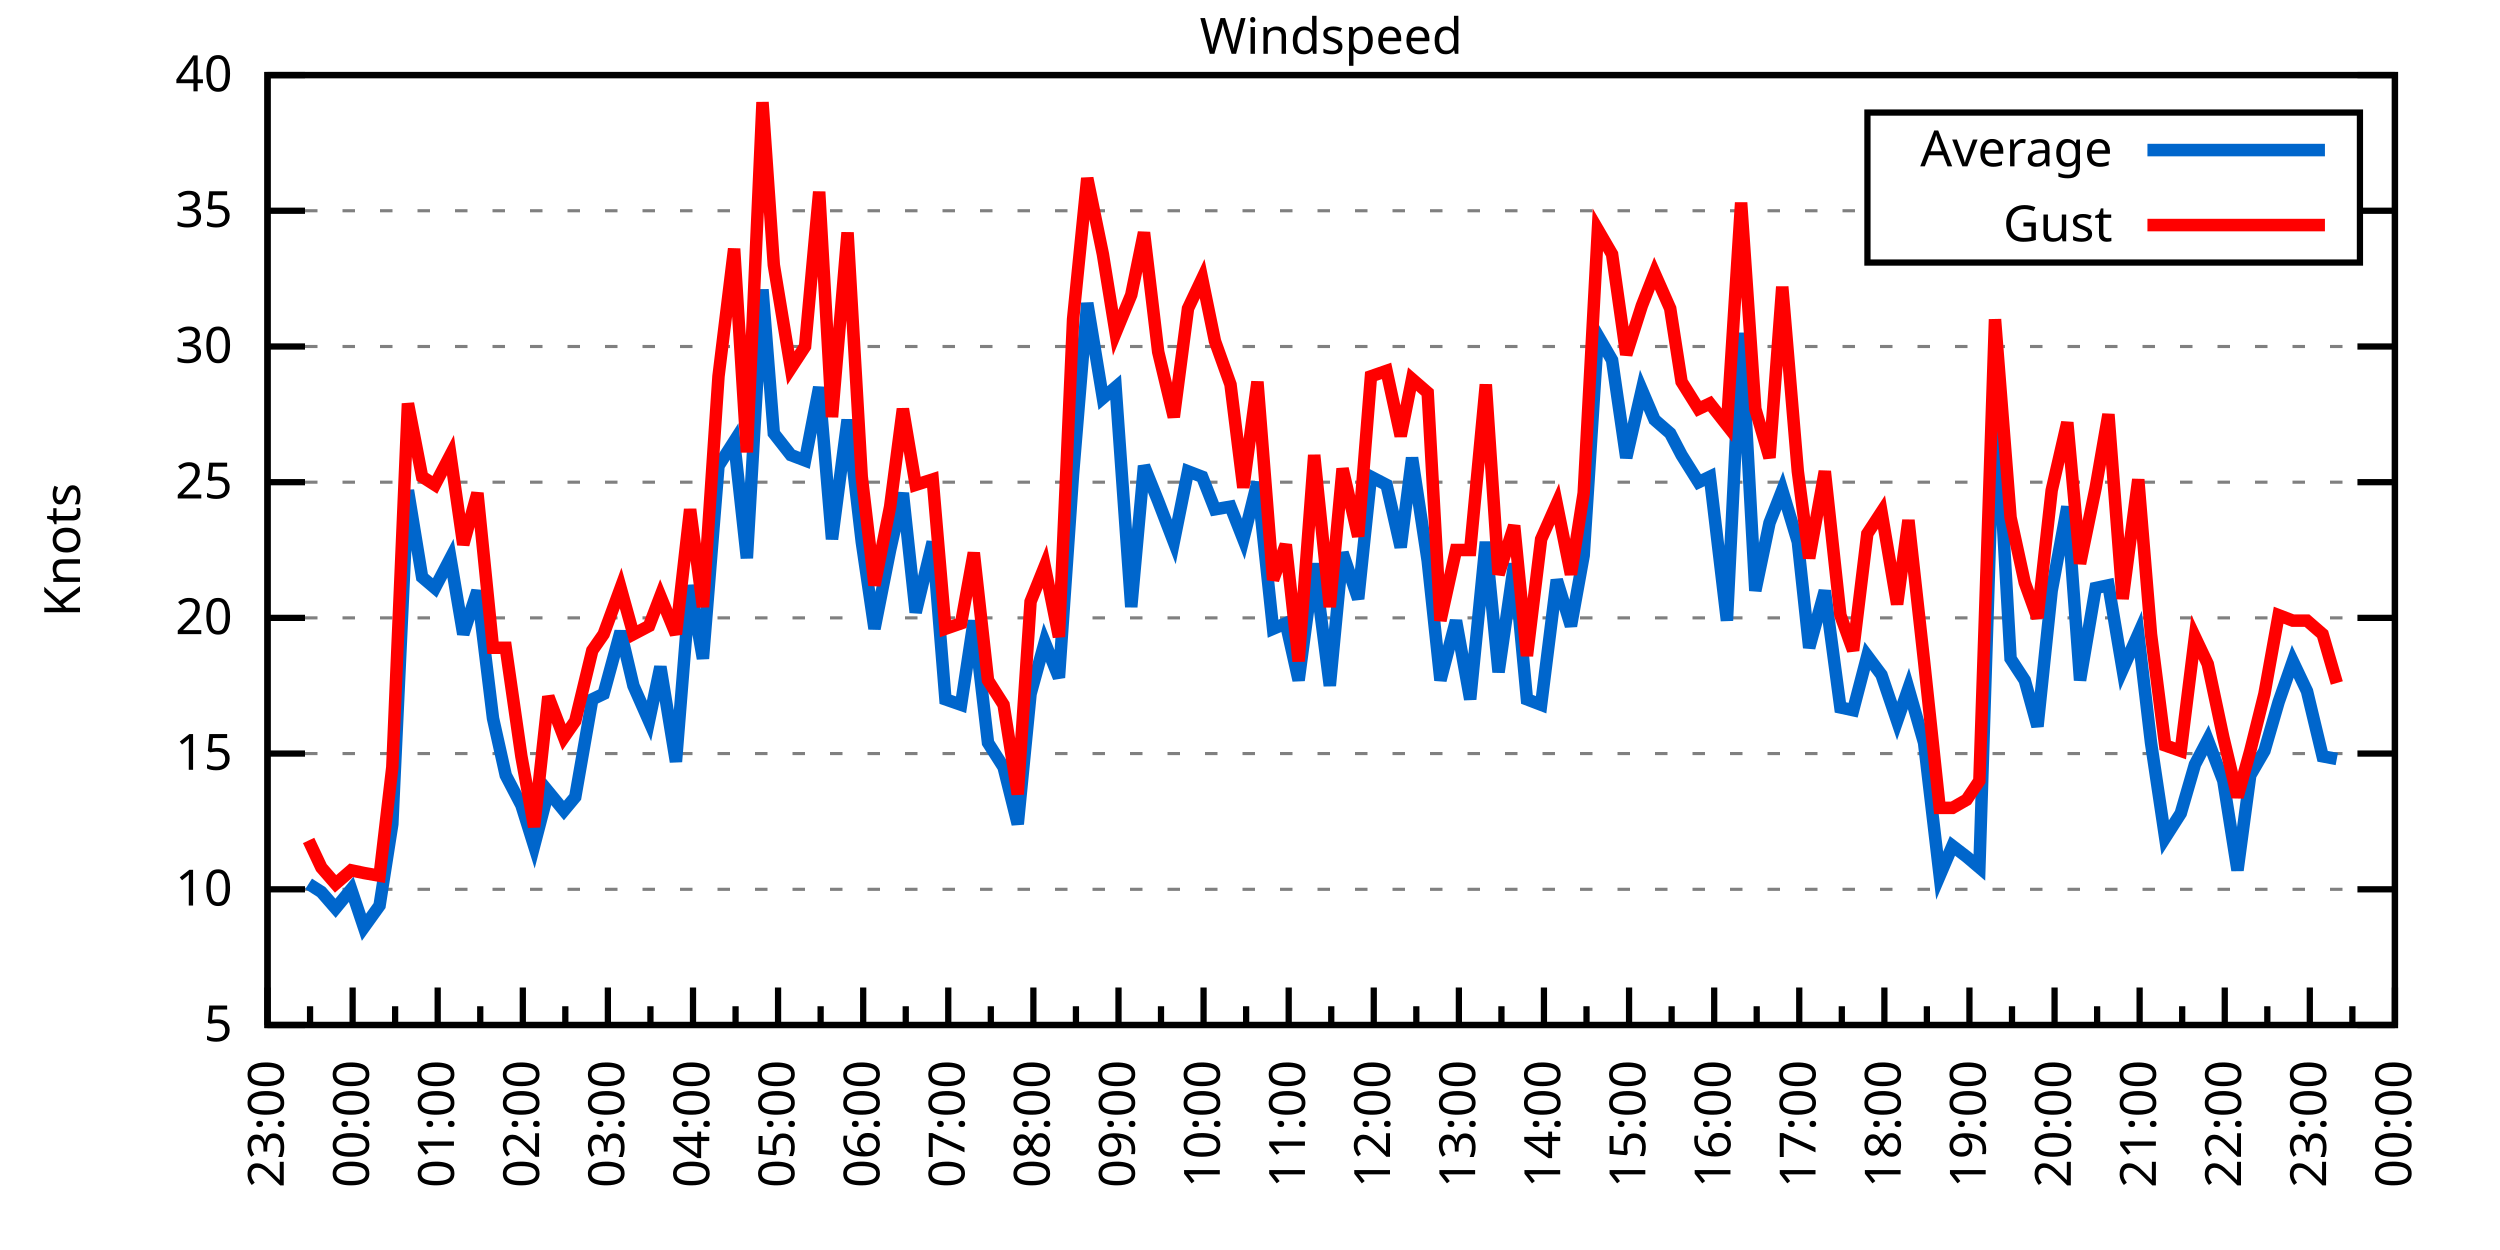
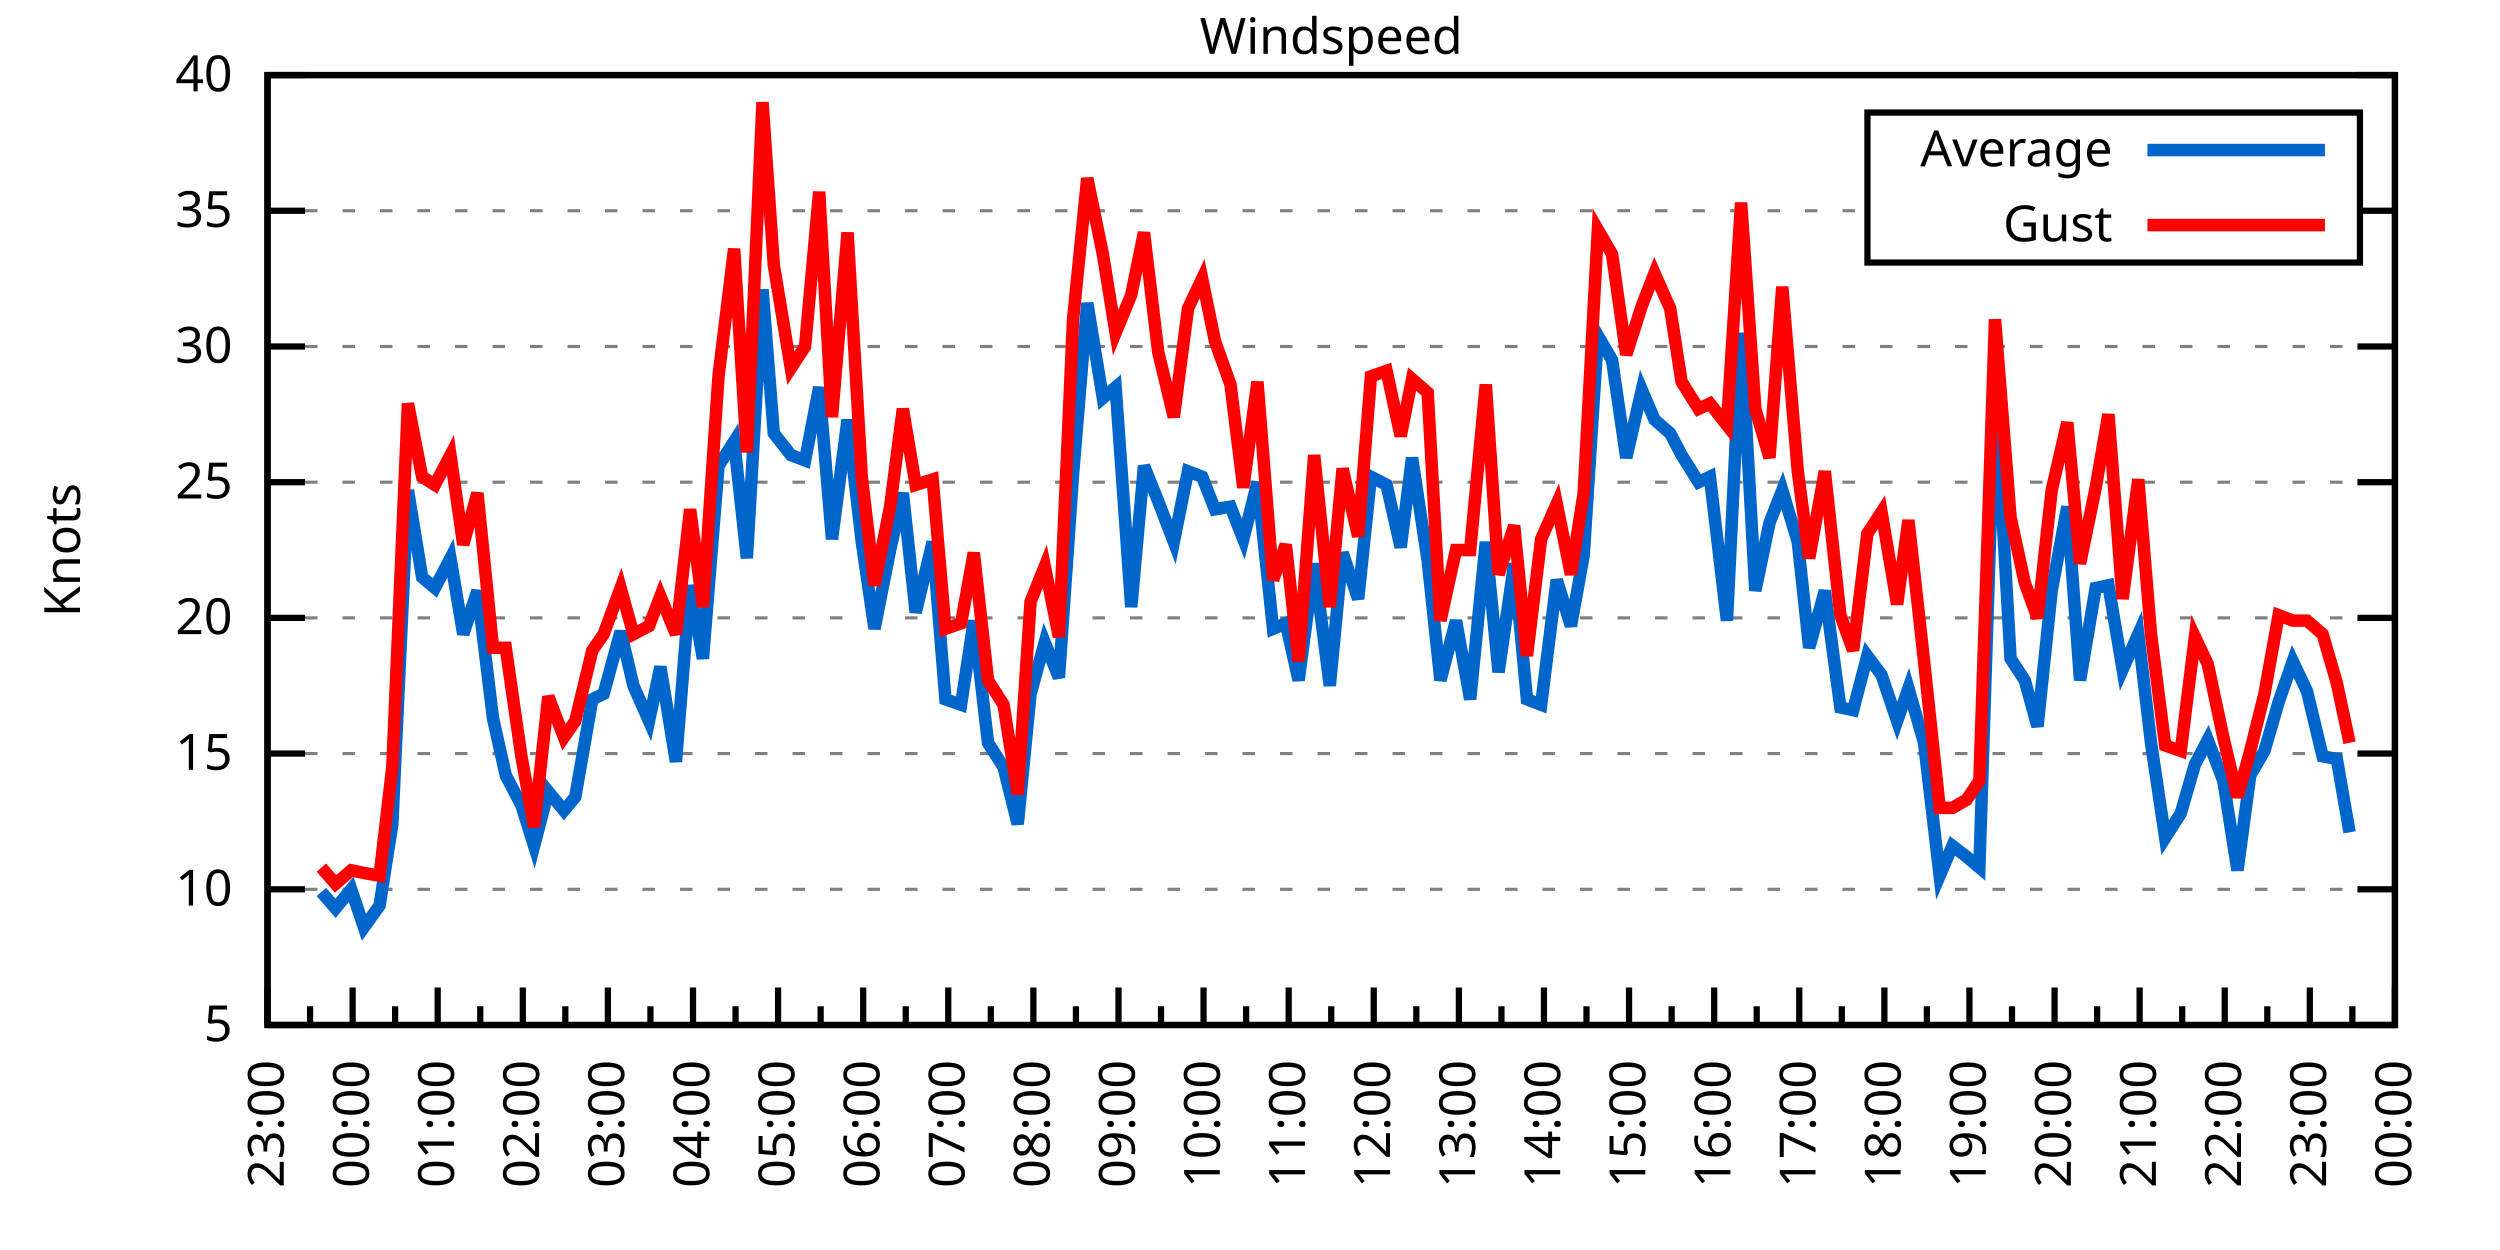
<svg xmlns="http://www.w3.org/2000/svg" xmlns:xlink="http://www.w3.org/1999/xlink" width="400" height="200" viewBox="0 0 400 200">
  <g id="gnuplot_canvas">
    <rect x="0" y="0" width="400" height="200" fill="none" />
    <defs>
      <circle id="gpDot" r="0.5" stroke-width="0.5" stroke="currentColor" />
      <path id="gpPt0" stroke-width="0.333" stroke="currentColor" d="M-1,0 h2 M0,-1 v2" />
      <path id="gpPt1" stroke-width="0.333" stroke="currentColor" d="M-1,-1 L1,1 M1,-1 L-1,1" />
      <path id="gpPt2" stroke-width="0.333" stroke="currentColor" d="M-1,0 L1,0 M0,-1 L0,1 M-1,-1 L1,1 M-1,1 L1,-1" />
      <rect id="gpPt3" stroke-width="0.333" stroke="currentColor" x="-1" y="-1" width="2" height="2" />
      <rect id="gpPt4" stroke-width="0.333" stroke="currentColor" fill="currentColor" x="-1" y="-1" width="2" height="2" />
      <circle id="gpPt5" stroke-width="0.333" stroke="currentColor" cx="0" cy="0" r="1" />
      <use xlink:href="#gpPt5" id="gpPt6" fill="currentColor" stroke="none" />
      <path id="gpPt7" stroke-width="0.333" stroke="currentColor" d="M0,-1.33 L-1.33,0.67 L1.33,0.67 z" />
      <use xlink:href="#gpPt7" id="gpPt8" fill="currentColor" stroke="none" />
      <use xlink:href="#gpPt7" id="gpPt9" stroke="currentColor" transform="rotate(180)" />
      <use xlink:href="#gpPt9" id="gpPt10" fill="currentColor" stroke="none" />
      <use xlink:href="#gpPt3" id="gpPt11" stroke="currentColor" transform="rotate(45)" />
      <use xlink:href="#gpPt11" id="gpPt12" fill="currentColor" stroke="none" />
      <path id="gpPt13" stroke-width="0.333" stroke="currentColor" d="M0,1.330 L1.265,0.411 L0.782,-1.067 L-0.782,-1.076 L-1.265,0.411 z" />
      <use xlink:href="#gpPt13" id="gpPt14" fill="currentColor" stroke="none" />
      <filter id="textbox" filterUnits="objectBoundingBox" x="0" y="0" height="1" width="1">
        <feFlood flood-color="white" flood-opacity="1" result="bgnd" />
        <feComposite in="SourceGraphic" in2="bgnd" operator="atop" />
      </filter>
      <filter id="greybox" filterUnits="objectBoundingBox" x="0" y="0" height="1" width="1">
        <feFlood flood-color="lightgrey" flood-opacity="1" result="grey" />
        <feComposite in="SourceGraphic" in2="grey" operator="atop" />
      </filter>
    </defs>
    <g fill="none" color="white" stroke="currentColor" stroke-width="1.00" stroke-linecap="butt" stroke-linejoin="miter">
</g>
    <g fill="none" color="black" stroke="currentColor" stroke-width="1.00" stroke-linecap="butt" stroke-linejoin="miter">
      <g stroke="none" shape-rendering="crispEdges">
        <polygon fill="rgb(255, 255, 255)" points="42.80,164.00 383.18,164.00 383.18,12.02 42.80,12.02 " />
      </g>
    </g>
    <g fill="none" color="black" stroke="currentColor" stroke-width="1.00" stroke-linecap="butt" stroke-linejoin="miter">
</g>
    <g fill="none" color="black" stroke="black" stroke-width="0.50" stroke-linecap="butt" stroke-linejoin="miter">
</g>
    <g fill="none" color="gray" stroke="currentColor" stroke-width="0.50" stroke-linecap="butt" stroke-linejoin="miter">
      <path stroke="gray" stroke-dasharray="2,4" class="gridline" d="M42.80,164.00 L383.19,164.00  " />
    </g>
    <g fill="none" color="gray" stroke="gray" stroke-width="1.00" stroke-linecap="butt" stroke-linejoin="miter">
</g>
    <g fill="none" color="black" stroke="currentColor" stroke-width="1.00" stroke-linecap="butt" stroke-linejoin="miter">
      <path stroke="black" d="M42.80,164.00 L48.80,164.00 M383.19,164.00 L377.19,164.00  " />
      <g transform="translate(37.20,166.60)" stroke="none" fill="black" font-family="Sans" font-size="8.00" text-anchor="end">
        <text>
          <tspan font-family="Sans"> 5</tspan>
        </text>
      </g>
    </g>
    <g fill="none" color="black" stroke="currentColor" stroke-width="1.00" stroke-linecap="butt" stroke-linejoin="miter">
</g>
    <g fill="none" color="black" stroke="black" stroke-width="0.50" stroke-linecap="butt" stroke-linejoin="miter">
</g>
    <g fill="none" color="gray" stroke="currentColor" stroke-width="0.50" stroke-linecap="butt" stroke-linejoin="miter">
      <path stroke="gray" stroke-dasharray="2,4" class="gridline" d="M42.80,142.29 L383.19,142.29  " />
    </g>
    <g fill="none" color="gray" stroke="gray" stroke-width="1.00" stroke-linecap="butt" stroke-linejoin="miter">
</g>
    <g fill="none" color="black" stroke="currentColor" stroke-width="1.00" stroke-linecap="butt" stroke-linejoin="miter">
      <path stroke="black" d="M42.80,142.29 L48.80,142.29 M383.19,142.29 L377.19,142.29  " />
      <g transform="translate(37.20,144.89)" stroke="none" fill="black" font-family="Sans" font-size="8.00" text-anchor="end">
        <text>
          <tspan font-family="Sans"> 10</tspan>
        </text>
      </g>
    </g>
    <g fill="none" color="black" stroke="currentColor" stroke-width="1.00" stroke-linecap="butt" stroke-linejoin="miter">
</g>
    <g fill="none" color="black" stroke="black" stroke-width="0.50" stroke-linecap="butt" stroke-linejoin="miter">
</g>
    <g fill="none" color="gray" stroke="currentColor" stroke-width="0.50" stroke-linecap="butt" stroke-linejoin="miter">
      <path stroke="gray" stroke-dasharray="2,4" class="gridline" d="M42.80,120.57 L383.19,120.57  " />
    </g>
    <g fill="none" color="gray" stroke="gray" stroke-width="1.00" stroke-linecap="butt" stroke-linejoin="miter">
</g>
    <g fill="none" color="black" stroke="currentColor" stroke-width="1.00" stroke-linecap="butt" stroke-linejoin="miter">
      <path stroke="black" d="M42.80,120.57 L48.80,120.57 M383.19,120.57 L377.19,120.57  " />
      <g transform="translate(37.20,123.17)" stroke="none" fill="black" font-family="Sans" font-size="8.00" text-anchor="end">
        <text>
          <tspan font-family="Sans"> 15</tspan>
        </text>
      </g>
    </g>
    <g fill="none" color="black" stroke="currentColor" stroke-width="1.00" stroke-linecap="butt" stroke-linejoin="miter">
</g>
    <g fill="none" color="black" stroke="black" stroke-width="0.50" stroke-linecap="butt" stroke-linejoin="miter">
</g>
    <g fill="none" color="gray" stroke="currentColor" stroke-width="0.50" stroke-linecap="butt" stroke-linejoin="miter">
      <path stroke="gray" stroke-dasharray="2,4" class="gridline" d="M42.80,98.86 L383.19,98.86  " />
    </g>
    <g fill="none" color="gray" stroke="gray" stroke-width="1.00" stroke-linecap="butt" stroke-linejoin="miter">
</g>
    <g fill="none" color="black" stroke="currentColor" stroke-width="1.00" stroke-linecap="butt" stroke-linejoin="miter">
      <path stroke="black" d="M42.80,98.86 L48.80,98.86 M383.19,98.86 L377.19,98.86  " />
      <g transform="translate(37.20,101.46)" stroke="none" fill="black" font-family="Sans" font-size="8.00" text-anchor="end">
        <text>
          <tspan font-family="Sans"> 20</tspan>
        </text>
      </g>
    </g>
    <g fill="none" color="black" stroke="currentColor" stroke-width="1.00" stroke-linecap="butt" stroke-linejoin="miter">
</g>
    <g fill="none" color="black" stroke="black" stroke-width="0.50" stroke-linecap="butt" stroke-linejoin="miter">
</g>
    <g fill="none" color="gray" stroke="currentColor" stroke-width="0.50" stroke-linecap="butt" stroke-linejoin="miter">
      <path stroke="gray" stroke-dasharray="2,4" class="gridline" d="M42.80,77.15 L383.19,77.15  " />
    </g>
    <g fill="none" color="gray" stroke="gray" stroke-width="1.00" stroke-linecap="butt" stroke-linejoin="miter">
</g>
    <g fill="none" color="black" stroke="currentColor" stroke-width="1.00" stroke-linecap="butt" stroke-linejoin="miter">
      <path stroke="black" d="M42.80,77.15 L48.80,77.15 M383.19,77.15 L377.19,77.15  " />
      <g transform="translate(37.20,79.75)" stroke="none" fill="black" font-family="Sans" font-size="8.00" text-anchor="end">
        <text>
          <tspan font-family="Sans"> 25</tspan>
        </text>
      </g>
    </g>
    <g fill="none" color="black" stroke="currentColor" stroke-width="1.00" stroke-linecap="butt" stroke-linejoin="miter">
</g>
    <g fill="none" color="black" stroke="black" stroke-width="0.50" stroke-linecap="butt" stroke-linejoin="miter">
</g>
    <g fill="none" color="gray" stroke="currentColor" stroke-width="0.50" stroke-linecap="butt" stroke-linejoin="miter">
      <path stroke="gray" stroke-dasharray="2,4" class="gridline" d="M42.80,55.44 L383.19,55.44  " />
    </g>
    <g fill="none" color="gray" stroke="gray" stroke-width="1.00" stroke-linecap="butt" stroke-linejoin="miter">
</g>
    <g fill="none" color="black" stroke="currentColor" stroke-width="1.00" stroke-linecap="butt" stroke-linejoin="miter">
      <path stroke="black" d="M42.80,55.44 L48.80,55.44 M383.19,55.44 L377.19,55.44  " />
      <g transform="translate(37.20,58.04)" stroke="none" fill="black" font-family="Sans" font-size="8.00" text-anchor="end">
        <text>
          <tspan font-family="Sans"> 30</tspan>
        </text>
      </g>
    </g>
    <g fill="none" color="black" stroke="currentColor" stroke-width="1.00" stroke-linecap="butt" stroke-linejoin="miter">
</g>
    <g fill="none" color="black" stroke="black" stroke-width="0.50" stroke-linecap="butt" stroke-linejoin="miter">
</g>
    <g fill="none" color="gray" stroke="currentColor" stroke-width="0.50" stroke-linecap="butt" stroke-linejoin="miter">
      <path stroke="gray" stroke-dasharray="2,4" class="gridline" d="M42.80,33.72 L298.79,33.72 M377.59,33.72 L383.19,33.72  " />
    </g>
    <g fill="none" color="gray" stroke="gray" stroke-width="1.00" stroke-linecap="butt" stroke-linejoin="miter">
</g>
    <g fill="none" color="black" stroke="currentColor" stroke-width="1.00" stroke-linecap="butt" stroke-linejoin="miter">
      <path stroke="black" d="M42.80,33.72 L48.80,33.72 M383.19,33.72 L377.19,33.72  " />
      <g transform="translate(37.20,36.32)" stroke="none" fill="black" font-family="Sans" font-size="8.00" text-anchor="end">
        <text>
          <tspan font-family="Sans"> 35</tspan>
        </text>
      </g>
    </g>
    <g fill="none" color="black" stroke="currentColor" stroke-width="1.00" stroke-linecap="butt" stroke-linejoin="miter">
</g>
    <g fill="none" color="black" stroke="black" stroke-width="0.50" stroke-linecap="butt" stroke-linejoin="miter">
</g>
    <g fill="none" color="gray" stroke="currentColor" stroke-width="0.50" stroke-linecap="butt" stroke-linejoin="miter">
      <path stroke="gray" stroke-dasharray="2,4" class="gridline" d="M42.80,12.01 L383.19,12.01  " />
    </g>
    <g fill="none" color="gray" stroke="gray" stroke-width="1.00" stroke-linecap="butt" stroke-linejoin="miter">
</g>
    <g fill="none" color="black" stroke="currentColor" stroke-width="1.00" stroke-linecap="butt" stroke-linejoin="miter">
      <path stroke="black" d="M42.80,12.01 L48.80,12.01 M383.19,12.01 L377.19,12.01  " />
      <g transform="translate(37.20,14.61)" stroke="none" fill="black" font-family="Sans" font-size="8.00" text-anchor="end">
        <text>
          <tspan font-family="Sans"> 40</tspan>
        </text>
      </g>
    </g>
    <g fill="none" color="black" stroke="currentColor" stroke-width="1.00" stroke-linecap="butt" stroke-linejoin="miter">
      <path stroke="black" d="M42.80,164.00 L42.80,158.00  " />
      <g transform="translate(45.40,169.60) rotate(270)" stroke="none" fill="black" font-family="Sans" font-size="8.00" text-anchor="end">
        <text>
          <tspan font-family="Sans">23:00</tspan>
        </text>
      </g>
    </g>
    <g fill="none" color="black" stroke="currentColor" stroke-width="1.00" stroke-linecap="butt" stroke-linejoin="miter">
      <path stroke="black" d="M49.61,164.00 L49.61,161.00 M56.42,164.00 L56.42,158.00  " />
      <g transform="translate(59.02,169.60) rotate(270)" stroke="none" fill="black" font-family="Sans" font-size="8.00" text-anchor="end">
        <text>
          <tspan font-family="Sans">00:00</tspan>
        </text>
      </g>
    </g>
    <g fill="none" color="black" stroke="currentColor" stroke-width="1.00" stroke-linecap="butt" stroke-linejoin="miter">
      <path stroke="black" d="M63.22,164.00 L63.22,161.00 M70.03,164.00 L70.03,158.00  " />
      <g transform="translate(72.63,169.60) rotate(270)" stroke="none" fill="black" font-family="Sans" font-size="8.00" text-anchor="end">
        <text>
          <tspan font-family="Sans">01:00</tspan>
        </text>
      </g>
    </g>
    <g fill="none" color="black" stroke="currentColor" stroke-width="1.00" stroke-linecap="butt" stroke-linejoin="miter">
      <path stroke="black" d="M76.84,164.00 L76.84,161.00 M83.65,164.00 L83.65,158.00  " />
      <g transform="translate(86.25,169.60) rotate(270)" stroke="none" fill="black" font-family="Sans" font-size="8.00" text-anchor="end">
        <text>
          <tspan font-family="Sans">02:00</tspan>
        </text>
      </g>
    </g>
    <g fill="none" color="black" stroke="currentColor" stroke-width="1.00" stroke-linecap="butt" stroke-linejoin="miter">
      <path stroke="black" d="M90.45,164.00 L90.45,161.00 M97.26,164.00 L97.26,158.00  " />
      <g transform="translate(99.86,169.60) rotate(270)" stroke="none" fill="black" font-family="Sans" font-size="8.00" text-anchor="end">
        <text>
          <tspan font-family="Sans">03:00</tspan>
        </text>
      </g>
    </g>
    <g fill="none" color="black" stroke="currentColor" stroke-width="1.00" stroke-linecap="butt" stroke-linejoin="miter">
      <path stroke="black" d="M104.07,164.00 L104.07,161.00 M110.88,164.00 L110.88,158.00  " />
      <g transform="translate(113.48,169.60) rotate(270)" stroke="none" fill="black" font-family="Sans" font-size="8.00" text-anchor="end">
        <text>
          <tspan font-family="Sans">04:00</tspan>
        </text>
      </g>
    </g>
    <g fill="none" color="black" stroke="currentColor" stroke-width="1.00" stroke-linecap="butt" stroke-linejoin="miter">
      <path stroke="black" d="M117.69,164.00 L117.69,161.00 M124.49,164.00 L124.49,158.00  " />
      <g transform="translate(127.09,169.60) rotate(270)" stroke="none" fill="black" font-family="Sans" font-size="8.00" text-anchor="end">
        <text>
          <tspan font-family="Sans">05:00</tspan>
        </text>
      </g>
    </g>
    <g fill="none" color="black" stroke="currentColor" stroke-width="1.00" stroke-linecap="butt" stroke-linejoin="miter">
      <path stroke="black" d="M131.30,164.00 L131.30,161.00 M138.11,164.00 L138.11,158.00  " />
      <g transform="translate(140.71,169.60) rotate(270)" stroke="none" fill="black" font-family="Sans" font-size="8.00" text-anchor="end">
        <text>
          <tspan font-family="Sans">06:00</tspan>
        </text>
      </g>
    </g>
    <g fill="none" color="black" stroke="currentColor" stroke-width="1.00" stroke-linecap="butt" stroke-linejoin="miter">
      <path stroke="black" d="M144.92,164.00 L144.92,161.00 M151.72,164.00 L151.72,158.00  " />
      <g transform="translate(154.32,169.60) rotate(270)" stroke="none" fill="black" font-family="Sans" font-size="8.00" text-anchor="end">
        <text>
          <tspan font-family="Sans">07:00</tspan>
        </text>
      </g>
    </g>
    <g fill="none" color="black" stroke="currentColor" stroke-width="1.00" stroke-linecap="butt" stroke-linejoin="miter">
      <path stroke="black" d="M158.53,164.00 L158.53,161.00 M165.34,164.00 L165.34,158.00  " />
      <g transform="translate(167.94,169.60) rotate(270)" stroke="none" fill="black" font-family="Sans" font-size="8.00" text-anchor="end">
        <text>
          <tspan font-family="Sans">08:00</tspan>
        </text>
      </g>
    </g>
    <g fill="none" color="black" stroke="currentColor" stroke-width="1.00" stroke-linecap="butt" stroke-linejoin="miter">
      <path stroke="black" d="M172.15,164.00 L172.15,161.00 M178.96,164.00 L178.96,158.00  " />
      <g transform="translate(181.56,169.60) rotate(270)" stroke="none" fill="black" font-family="Sans" font-size="8.00" text-anchor="end">
        <text>
          <tspan font-family="Sans">09:00</tspan>
        </text>
      </g>
    </g>
    <g fill="none" color="black" stroke="currentColor" stroke-width="1.00" stroke-linecap="butt" stroke-linejoin="miter">
      <path stroke="black" d="M185.76,164.00 L185.76,161.00 M192.57,164.00 L192.57,158.00  " />
      <g transform="translate(195.17,169.60) rotate(270)" stroke="none" fill="black" font-family="Sans" font-size="8.00" text-anchor="end">
        <text>
          <tspan font-family="Sans">10:00</tspan>
        </text>
      </g>
    </g>
    <g fill="none" color="black" stroke="currentColor" stroke-width="1.00" stroke-linecap="butt" stroke-linejoin="miter">
      <path stroke="black" d="M199.38,164.00 L199.38,161.00 M206.19,164.00 L206.19,158.00  " />
      <g transform="translate(208.79,169.60) rotate(270)" stroke="none" fill="black" font-family="Sans" font-size="8.00" text-anchor="end">
        <text>
          <tspan font-family="Sans">11:00</tspan>
        </text>
      </g>
    </g>
    <g fill="none" color="black" stroke="currentColor" stroke-width="1.00" stroke-linecap="butt" stroke-linejoin="miter">
      <path stroke="black" d="M213.00,164.00 L213.00,161.00 M219.80,164.00 L219.80,158.00  " />
      <g transform="translate(222.40,169.60) rotate(270)" stroke="none" fill="black" font-family="Sans" font-size="8.00" text-anchor="end">
        <text>
          <tspan font-family="Sans">12:00</tspan>
        </text>
      </g>
    </g>
    <g fill="none" color="black" stroke="currentColor" stroke-width="1.00" stroke-linecap="butt" stroke-linejoin="miter">
      <path stroke="black" d="M226.61,164.00 L226.61,161.00 M233.42,164.00 L233.42,158.00  " />
      <g transform="translate(236.02,169.60) rotate(270)" stroke="none" fill="black" font-family="Sans" font-size="8.00" text-anchor="end">
        <text>
          <tspan font-family="Sans">13:00</tspan>
        </text>
      </g>
    </g>
    <g fill="none" color="black" stroke="currentColor" stroke-width="1.00" stroke-linecap="butt" stroke-linejoin="miter">
      <path stroke="black" d="M240.23,164.00 L240.23,161.00 M247.03,164.00 L247.03,158.00  " />
      <g transform="translate(249.63,169.60) rotate(270)" stroke="none" fill="black" font-family="Sans" font-size="8.00" text-anchor="end">
        <text>
          <tspan font-family="Sans">14:00</tspan>
        </text>
      </g>
    </g>
    <g fill="none" color="black" stroke="currentColor" stroke-width="1.00" stroke-linecap="butt" stroke-linejoin="miter">
      <path stroke="black" d="M253.84,164.00 L253.84,161.00 M260.65,164.00 L260.65,158.00  " />
      <g transform="translate(263.25,169.60) rotate(270)" stroke="none" fill="black" font-family="Sans" font-size="8.00" text-anchor="end">
        <text>
          <tspan font-family="Sans">15:00</tspan>
        </text>
      </g>
    </g>
    <g fill="none" color="black" stroke="currentColor" stroke-width="1.00" stroke-linecap="butt" stroke-linejoin="miter">
      <path stroke="black" d="M267.46,164.00 L267.46,161.00 M274.27,164.00 L274.27,158.00  " />
      <g transform="translate(276.87,169.60) rotate(270)" stroke="none" fill="black" font-family="Sans" font-size="8.00" text-anchor="end">
        <text>
          <tspan font-family="Sans">16:00</tspan>
        </text>
      </g>
    </g>
    <g fill="none" color="black" stroke="currentColor" stroke-width="1.00" stroke-linecap="butt" stroke-linejoin="miter">
      <path stroke="black" d="M281.07,164.00 L281.07,161.00 M287.88,164.00 L287.88,158.00  " />
      <g transform="translate(290.48,169.60) rotate(270)" stroke="none" fill="black" font-family="Sans" font-size="8.00" text-anchor="end">
        <text>
          <tspan font-family="Sans">17:00</tspan>
        </text>
      </g>
    </g>
    <g fill="none" color="black" stroke="currentColor" stroke-width="1.00" stroke-linecap="butt" stroke-linejoin="miter">
      <path stroke="black" d="M294.69,164.00 L294.69,161.00 M301.50,164.00 L301.50,158.00  " />
      <g transform="translate(304.10,169.60) rotate(270)" stroke="none" fill="black" font-family="Sans" font-size="8.00" text-anchor="end">
        <text>
          <tspan font-family="Sans">18:00</tspan>
        </text>
      </g>
    </g>
    <g fill="none" color="black" stroke="currentColor" stroke-width="1.00" stroke-linecap="butt" stroke-linejoin="miter">
      <path stroke="black" d="M308.30,164.00 L308.30,161.00 M315.11,164.00 L315.11,158.00  " />
      <g transform="translate(317.71,169.60) rotate(270)" stroke="none" fill="black" font-family="Sans" font-size="8.00" text-anchor="end">
        <text>
          <tspan font-family="Sans">19:00</tspan>
        </text>
      </g>
    </g>
    <g fill="none" color="black" stroke="currentColor" stroke-width="1.00" stroke-linecap="butt" stroke-linejoin="miter">
      <path stroke="black" d="M321.92,164.00 L321.92,161.00 M328.73,164.00 L328.73,158.00  " />
      <g transform="translate(331.33,169.60) rotate(270)" stroke="none" fill="black" font-family="Sans" font-size="8.00" text-anchor="end">
        <text>
          <tspan font-family="Sans">20:00</tspan>
        </text>
      </g>
    </g>
    <g fill="none" color="black" stroke="currentColor" stroke-width="1.00" stroke-linecap="butt" stroke-linejoin="miter">
      <path stroke="black" d="M335.54,164.00 L335.54,161.00 M342.34,164.00 L342.34,158.00  " />
      <g transform="translate(344.94,169.60) rotate(270)" stroke="none" fill="black" font-family="Sans" font-size="8.00" text-anchor="end">
        <text>
          <tspan font-family="Sans">21:00</tspan>
        </text>
      </g>
    </g>
    <g fill="none" color="black" stroke="currentColor" stroke-width="1.00" stroke-linecap="butt" stroke-linejoin="miter">
      <path stroke="black" d="M349.15,164.00 L349.15,161.00 M355.96,164.00 L355.96,158.00  " />
      <g transform="translate(358.56,169.60) rotate(270)" stroke="none" fill="black" font-family="Sans" font-size="8.00" text-anchor="end">
        <text>
          <tspan font-family="Sans">22:00</tspan>
        </text>
      </g>
    </g>
    <g fill="none" color="black" stroke="currentColor" stroke-width="1.00" stroke-linecap="butt" stroke-linejoin="miter">
      <path stroke="black" d="M362.77,164.00 L362.77,161.00 M369.57,164.00 L369.57,158.00  " />
      <g transform="translate(372.17,169.60) rotate(270)" stroke="none" fill="black" font-family="Sans" font-size="8.00" text-anchor="end">
        <text>
          <tspan font-family="Sans">23:00</tspan>
        </text>
      </g>
    </g>
    <g fill="none" color="black" stroke="currentColor" stroke-width="1.00" stroke-linecap="butt" stroke-linejoin="miter">
      <path stroke="black" d="M376.38,164.00 L376.38,161.00 M383.19,164.00 L383.19,158.00  " />
      <g transform="translate(385.79,169.60) rotate(270)" stroke="none" fill="black" font-family="Sans" font-size="8.00" text-anchor="end">
        <text>
          <tspan font-family="Sans">00:00</tspan>
        </text>
      </g>
    </g>
    <g fill="none" color="black" stroke="currentColor" stroke-width="1.00" stroke-linecap="butt" stroke-linejoin="miter">
</g>
    <g fill="none" color="black" stroke="currentColor" stroke-width="1.00" stroke-linecap="butt" stroke-linejoin="miter">
      <path stroke="black" d="M42.80,12.01 L42.80,164.00 L383.19,164.00 L383.19,12.01 L42.80,12.01 Z  " />
    </g>
    <g fill="none" color="black" stroke="currentColor" stroke-width="1.00" stroke-linecap="butt" stroke-linejoin="miter">
      <g transform="translate(12.80,88.01) rotate(270)" stroke="none" fill="black" font-family="Sans" font-size="8.00" text-anchor="middle">
        <text>
          <tspan font-family="Sans">Knots</tspan>
        </text>
      </g>
    </g>
    <g fill="none" color="black" stroke="currentColor" stroke-width="1.00" stroke-linecap="butt" stroke-linejoin="miter">
</g>
    <g fill="none" color="black" stroke="currentColor" stroke-width="1.00" stroke-linecap="butt" stroke-linejoin="miter">
      <path stroke="black" d="M298.79,42.01 L298.79,18.01 L377.59,18.01 L377.59,42.01 L298.79,42.01 Z  " />
    </g>
    <g id="Windspeed_plot_1">
      <g fill="none" color="white" stroke="black" stroke-width="2.00" stroke-linecap="butt" stroke-linejoin="miter">
</g>
      <g fill="none" color="black" stroke="currentColor" stroke-width="2.00" stroke-linecap="butt" stroke-linejoin="miter">
        <g transform="translate(337.99,26.61)" stroke="none" fill="black" font-family="Sans" font-size="8.00" text-anchor="end">
          <text>
            <tspan font-family="Sans">Average</tspan>
          </text>
        </g>
      </g>
      <g fill="none" color="black" stroke="currentColor" stroke-width="2.00" stroke-linecap="butt" stroke-linejoin="miter">
-         <path stroke="rgb(  0, 102, 204)" d="M343.59,24.01 L371.99,24.01 M49.38,141.42 L51.42,142.72 L53.69,145.33 L56.19,142.29 L58.23,148.37 L60.73,144.89   L62.77,131.86 L65.27,78.45 L67.54,92.35 L69.58,94.08 L72.07,89.31 L74.12,101.47 L76.39,94.52 L78.88,114.93   L80.92,124.05 L83.42,128.83 L85.46,135.34 L87.73,126.65 L90.23,129.69 L92.04,127.52 L94.77,111.89 L96.58,111.02   L99.30,101.03 L101.35,109.72 L103.84,115.36 L105.66,106.68 L108.15,121.88 L110.42,93.65 L112.47,105.38 L114.96,74.54   L117.46,70.63 L119.50,89.31 L122.00,46.32 L123.81,69.33 L126.54,72.81 L128.81,73.67 L131.07,61.95 L133.12,86.27   L135.61,67.16 L137.88,86.70 L139.92,100.60 L142.42,88.00 L144.46,78.89 L146.51,97.99 L149.23,86.70 L151.27,111.89   L153.77,112.76 L155.81,99.30 L158.08,118.84 L160.57,122.75 L162.84,131.86 L164.89,111.02 L167.16,102.77 L169.43,108.42   L171.69,75.85 L173.96,48.49 L176.46,63.69 L178.50,61.95 L181.00,97.12 L183.04,74.54 L185.31,80.19 L187.81,86.70   L190.08,75.41 L192.34,76.28 L194.39,81.49 L196.88,81.06 L198.93,86.27 L201.19,77.15 L203.69,100.60 L205.73,99.73   L207.78,108.85 L210.27,90.18 L212.77,109.72 L214.81,88.44 L217.31,95.82 L219.35,76.28 L221.85,77.58 L224.11,87.57   L225.93,73.24 L228.43,89.74 L230.47,108.85 L232.96,99.30 L235.23,111.89 L237.73,86.70 L239.77,107.55 L242.27,90.18   L244.31,111.89 L246.58,112.76 L249.08,92.78 L251.35,100.16 L253.39,88.87 L255.66,53.70 L257.93,57.61 L260.20,73.24   L262.69,62.38 L264.73,67.16 L267.23,69.33 L269.05,72.81 L271.77,77.15 L273.58,76.28 L276.31,99.30 L278.58,53.26   L280.85,94.52 L283.12,83.66 L285.16,78.45 L287.65,86.70 L289.47,103.64 L291.97,94.52 L294.46,113.19 L296.50,113.63   L298.77,104.94 L301.04,107.98 L303.54,115.36 L305.35,110.15 L307.85,118.84 L310.35,140.12 L312.39,135.34 L314.66,137.08   L316.70,138.81 L319.20,61.52 L321.69,105.38 L323.96,108.85 L326.00,116.23 L328.27,94.52 L330.77,81.06 L332.81,108.85   L335.31,94.08 L337.35,93.65 L339.62,107.11 L342.12,101.47 L344.16,118.84 L346.43,134.04 L348.92,130.13 L351.19,122.31   L353.24,118.40 L355.73,124.92 L358.00,139.25 L360.04,124.05 L362.31,120.14 L364.58,112.32 L366.85,105.81 L369.12,110.59   L371.62,121.01 L373.89,121.44  " />
+         <path stroke="rgb(  0, 102, 204)" d="M343.59,24.01 L371.99,24.01 M51.42,142.72 L53.69,145.33 L56.19,142.29 L58.23,148.37 L60.73,144.89 L62.77,131.86   L65.27,78.45 L67.54,92.35 L69.58,94.08 L72.07,89.31 L74.12,101.47 L76.39,94.52 L78.88,114.93 L80.92,124.05   L83.42,128.83 L85.46,135.34 L87.73,126.65 L90.23,129.69 L92.04,127.52 L94.77,111.89 L96.58,111.02 L99.30,101.03   L101.35,109.72 L103.84,115.36 L105.66,106.68 L108.15,121.88 L110.42,93.65 L112.47,105.38 L114.96,74.54 L117.46,70.63   L119.50,89.31 L122.00,46.32 L123.81,69.33 L126.54,72.81 L128.81,73.67 L131.07,61.95 L133.12,86.27 L135.61,67.16   L137.88,86.70 L139.92,100.60 L142.42,88.00 L144.46,78.89 L146.51,97.99 L149.23,86.70 L151.27,111.89 L153.77,112.76   L155.81,99.30 L158.08,118.84 L160.57,122.75 L162.84,131.86 L164.89,111.02 L167.16,102.77 L169.43,108.42 L171.69,75.85   L173.96,48.49 L176.46,63.69 L178.50,61.95 L181.00,97.12 L183.04,74.54 L185.31,80.19 L187.81,86.70 L190.08,75.41   L192.34,76.28 L194.39,81.49 L196.88,81.06 L198.93,86.27 L201.19,77.15 L203.69,100.60 L205.73,99.73 L207.78,108.85   L210.27,90.18 L212.77,109.72 L214.81,88.44 L217.31,95.82 L219.35,76.28 L221.85,77.58 L224.11,87.57 L225.93,73.24   L228.43,89.74 L230.47,108.85 L232.96,99.30 L235.23,111.89 L237.73,86.70 L239.77,107.55 L242.27,90.18 L244.31,111.89   L246.58,112.76 L249.08,92.78 L251.35,100.16 L253.39,88.87 L255.66,53.70 L257.93,57.61 L260.20,73.24 L262.69,62.38   L264.73,67.16 L267.23,69.33 L269.05,72.81 L271.77,77.15 L273.58,76.28 L276.31,99.30 L278.58,53.26 L280.85,94.52   L283.12,83.66 L285.16,78.45 L287.65,86.70 L289.47,103.64 L291.97,94.52 L294.46,113.19 L296.50,113.63 L298.77,104.94   L301.04,107.98 L303.54,115.36 L305.35,110.15 L307.85,118.84 L310.35,140.12 L312.39,135.34 L314.66,137.08 L316.70,138.81   L319.20,61.52 L321.69,105.38 L323.96,108.85 L326.00,116.23 L328.27,94.52 L330.77,81.06 L332.81,108.85 L335.31,94.08   L337.35,93.65 L339.62,107.11 L342.12,101.47 L344.16,118.84 L346.43,134.04 L348.92,130.13 L351.19,122.31 L353.24,118.40   L355.73,124.92 L358.00,139.25 L360.04,124.05 L362.31,120.14 L364.58,112.32 L366.85,105.81 L369.12,110.59 L371.62,121.01   L373.89,121.44 L375.93,133.17  " />
      </g>
    </g>
    <g id="Windspeed_plot_2">
      <g fill="none" color="black" stroke="currentColor" stroke-width="2.00" stroke-linecap="butt" stroke-linejoin="miter">
        <g transform="translate(337.99,38.61)" stroke="none" fill="black" font-family="Sans" font-size="8.00" text-anchor="end">
          <text>
            <tspan font-family="Sans">Gust</tspan>
          </text>
        </g>
      </g>
      <g fill="none" color="black" stroke="currentColor" stroke-width="2.00" stroke-linecap="butt" stroke-linejoin="miter">
-         <path stroke="rgb(255,   0,   0)" d="M343.59,36.01 L371.99,36.01 M49.38,134.47 L51.42,138.81 L53.69,141.42 L56.19,139.25 L58.23,139.68 L60.73,140.12   L62.77,122.75 L65.27,64.56 L67.54,76.28 L69.58,77.58 L72.07,72.81 L74.12,87.14 L76.39,78.89 L78.88,103.64   L80.92,103.64 L83.42,121.01 L85.46,132.30 L87.73,111.45 L90.23,117.97 L92.04,115.36 L94.77,104.07 L96.58,101.47   L99.30,94.08 L101.35,101.47 L103.84,100.16 L105.66,95.39 L108.15,101.47 L110.42,81.49 L112.47,97.12 L114.96,60.21   L117.46,39.80 L119.50,72.37 L122.00,16.35 L123.81,42.41 L126.54,58.91 L128.81,55.44 L131.07,30.68 L133.12,66.73   L135.61,37.20 L137.88,76.28 L139.92,93.65 L142.42,81.06 L144.46,65.42 L146.51,77.58 L149.23,76.71 L151.27,100.60   L153.77,99.73 L155.81,88.44 L158.08,108.85 L160.57,112.76 L162.84,127.09 L164.89,96.26 L167.16,90.61 L169.43,101.90   L171.69,51.09 L173.96,28.51 L176.46,40.67 L178.50,53.26 L181.00,47.18 L183.04,37.20 L185.31,56.30 L187.81,66.73   L190.08,49.36 L192.34,44.58 L194.39,54.57 L196.88,61.52 L198.93,78.02 L201.19,61.08 L203.69,92.78 L205.73,87.14   L207.78,105.81 L210.27,72.81 L212.77,97.12 L214.81,74.98 L217.31,85.83 L219.35,60.21 L221.85,59.34 L224.11,69.77   L225.93,60.65 L228.43,62.82 L230.47,99.30 L232.96,88.00 L235.23,88.00 L237.73,61.52 L239.77,91.91 L242.27,84.10   L244.31,104.94 L246.58,86.27 L249.08,80.62 L251.35,91.91 L253.39,78.89 L255.66,36.76 L257.93,40.67 L260.20,56.74   L262.69,48.92 L264.73,43.71 L267.23,49.36 L269.05,61.08 L271.77,65.42 L273.58,64.56 L276.31,68.03 L278.58,32.42   L280.85,65.42 L283.12,73.24 L285.16,45.88 L287.65,75.41 L289.47,89.31 L291.97,75.41 L294.46,98.43 L296.50,104.07   L298.77,85.40 L301.04,81.93 L303.54,96.69 L305.35,83.23 L307.85,105.81 L310.35,129.26 L312.39,129.26 L314.66,127.96   L316.70,124.92 L319.20,51.09 L321.69,82.79 L323.96,93.22 L326.00,98.86 L328.27,78.45 L330.77,67.59 L332.81,90.18   L335.31,78.02 L337.35,66.29 L339.62,95.82 L342.12,76.71 L344.16,101.47 L346.43,119.27 L348.92,120.14 L351.19,101.90   L353.24,106.24 L355.73,117.97 L358.00,127.52 L360.04,120.14 L362.31,111.02 L364.58,98.43 L366.85,99.30 L369.12,99.30   L371.62,101.47 L373.89,109.28  " />
+         <path stroke="rgb(255,   0,   0)" d="M343.59,36.01 L371.99,36.01 M51.42,138.81 L53.69,141.42 L56.19,139.25 L58.23,139.68 L60.73,140.12 L62.77,122.75   L65.27,64.56 L67.54,76.28 L69.58,77.58 L72.07,72.81 L74.12,87.14 L76.39,78.89 L78.88,103.64 L80.92,103.64   L83.42,121.01 L85.46,132.30 L87.73,111.45 L90.23,117.97 L92.04,115.36 L94.77,104.07 L96.58,101.47 L99.30,94.08   L101.35,101.47 L103.84,100.16 L105.66,95.39 L108.15,101.47 L110.42,81.49 L112.47,97.12 L114.96,60.21 L117.46,39.80   L119.50,72.37 L122.00,16.35 L123.81,42.41 L126.54,58.91 L128.81,55.44 L131.07,30.68 L133.12,66.73 L135.61,37.20   L137.88,76.28 L139.92,93.65 L142.42,81.06 L144.46,65.42 L146.51,77.58 L149.23,76.71 L151.27,100.60 L153.77,99.73   L155.81,88.44 L158.08,108.85 L160.57,112.76 L162.84,127.09 L164.89,96.26 L167.16,90.61 L169.43,101.90 L171.69,51.09   L173.96,28.51 L176.46,40.67 L178.50,53.26 L181.00,47.18 L183.04,37.20 L185.31,56.30 L187.81,66.73 L190.08,49.36   L192.34,44.58 L194.39,54.57 L196.88,61.52 L198.93,78.02 L201.19,61.08 L203.69,92.78 L205.73,87.14 L207.78,105.81   L210.27,72.81 L212.77,97.12 L214.81,74.98 L217.31,85.83 L219.35,60.21 L221.85,59.34 L224.11,69.77 L225.93,60.65   L228.43,62.82 L230.47,99.30 L232.96,88.00 L235.23,88.00 L237.73,61.52 L239.77,91.91 L242.27,84.10 L244.31,104.94   L246.58,86.27 L249.08,80.62 L251.35,91.91 L253.39,78.89 L255.66,36.76 L257.93,40.67 L260.20,56.74 L262.69,48.92   L264.73,43.71 L267.23,49.36 L269.05,61.08 L271.77,65.42 L273.58,64.56 L276.31,68.03 L278.58,32.42 L280.85,65.42   L283.12,73.24 L285.16,45.88 L287.65,75.41 L289.47,89.31 L291.97,75.41 L294.46,98.43 L296.50,104.07 L298.77,85.40   L301.04,81.93 L303.54,96.69 L305.35,83.23 L307.85,105.81 L310.35,129.26 L312.39,129.26 L314.66,127.96 L316.70,124.92   L319.20,51.09 L321.69,82.79 L323.96,93.22 L326.00,98.86 L328.27,78.45 L330.77,67.59 L332.81,90.18 L335.31,78.02   L337.35,66.29 L339.62,95.82 L342.12,76.71 L344.16,101.47 L346.43,119.27 L348.92,120.14 L351.19,101.90 L353.24,106.24   L355.73,117.97 L358.00,127.52 L360.04,120.14 L362.31,111.02 L364.58,98.43 L366.85,99.30 L369.12,99.30 L371.62,101.47   L373.89,109.28 L375.93,118.84  " />
      </g>
    </g>
    <g fill="none" color="black" stroke="currentColor" stroke-width="2.00" stroke-linecap="butt" stroke-linejoin="miter">
</g>
    <g fill="none" color="black" stroke="black" stroke-width="1.00" stroke-linecap="butt" stroke-linejoin="miter">
</g>
    <g fill="none" color="black" stroke="currentColor" stroke-width="1.00" stroke-linecap="butt" stroke-linejoin="miter">
      <path stroke="black" d="M42.80,12.01 L42.80,164.00 L383.19,164.00 L383.19,12.01 L42.80,12.01 Z  " />
    </g>
    <g fill="none" color="black" stroke="currentColor" stroke-width="1.00" stroke-linecap="butt" stroke-linejoin="miter">
      <g transform="translate(212.99,8.61)" stroke="none" fill="black" font-family="Sans" font-size="8.00" text-anchor="middle">
        <text>
          <tspan font-family="Sans">Windspeed</tspan>
        </text>
      </g>
    </g>
    <g fill="none" color="black" stroke="currentColor" stroke-width="1.00" stroke-linecap="butt" stroke-linejoin="miter">
</g>
  </g>
</svg>
